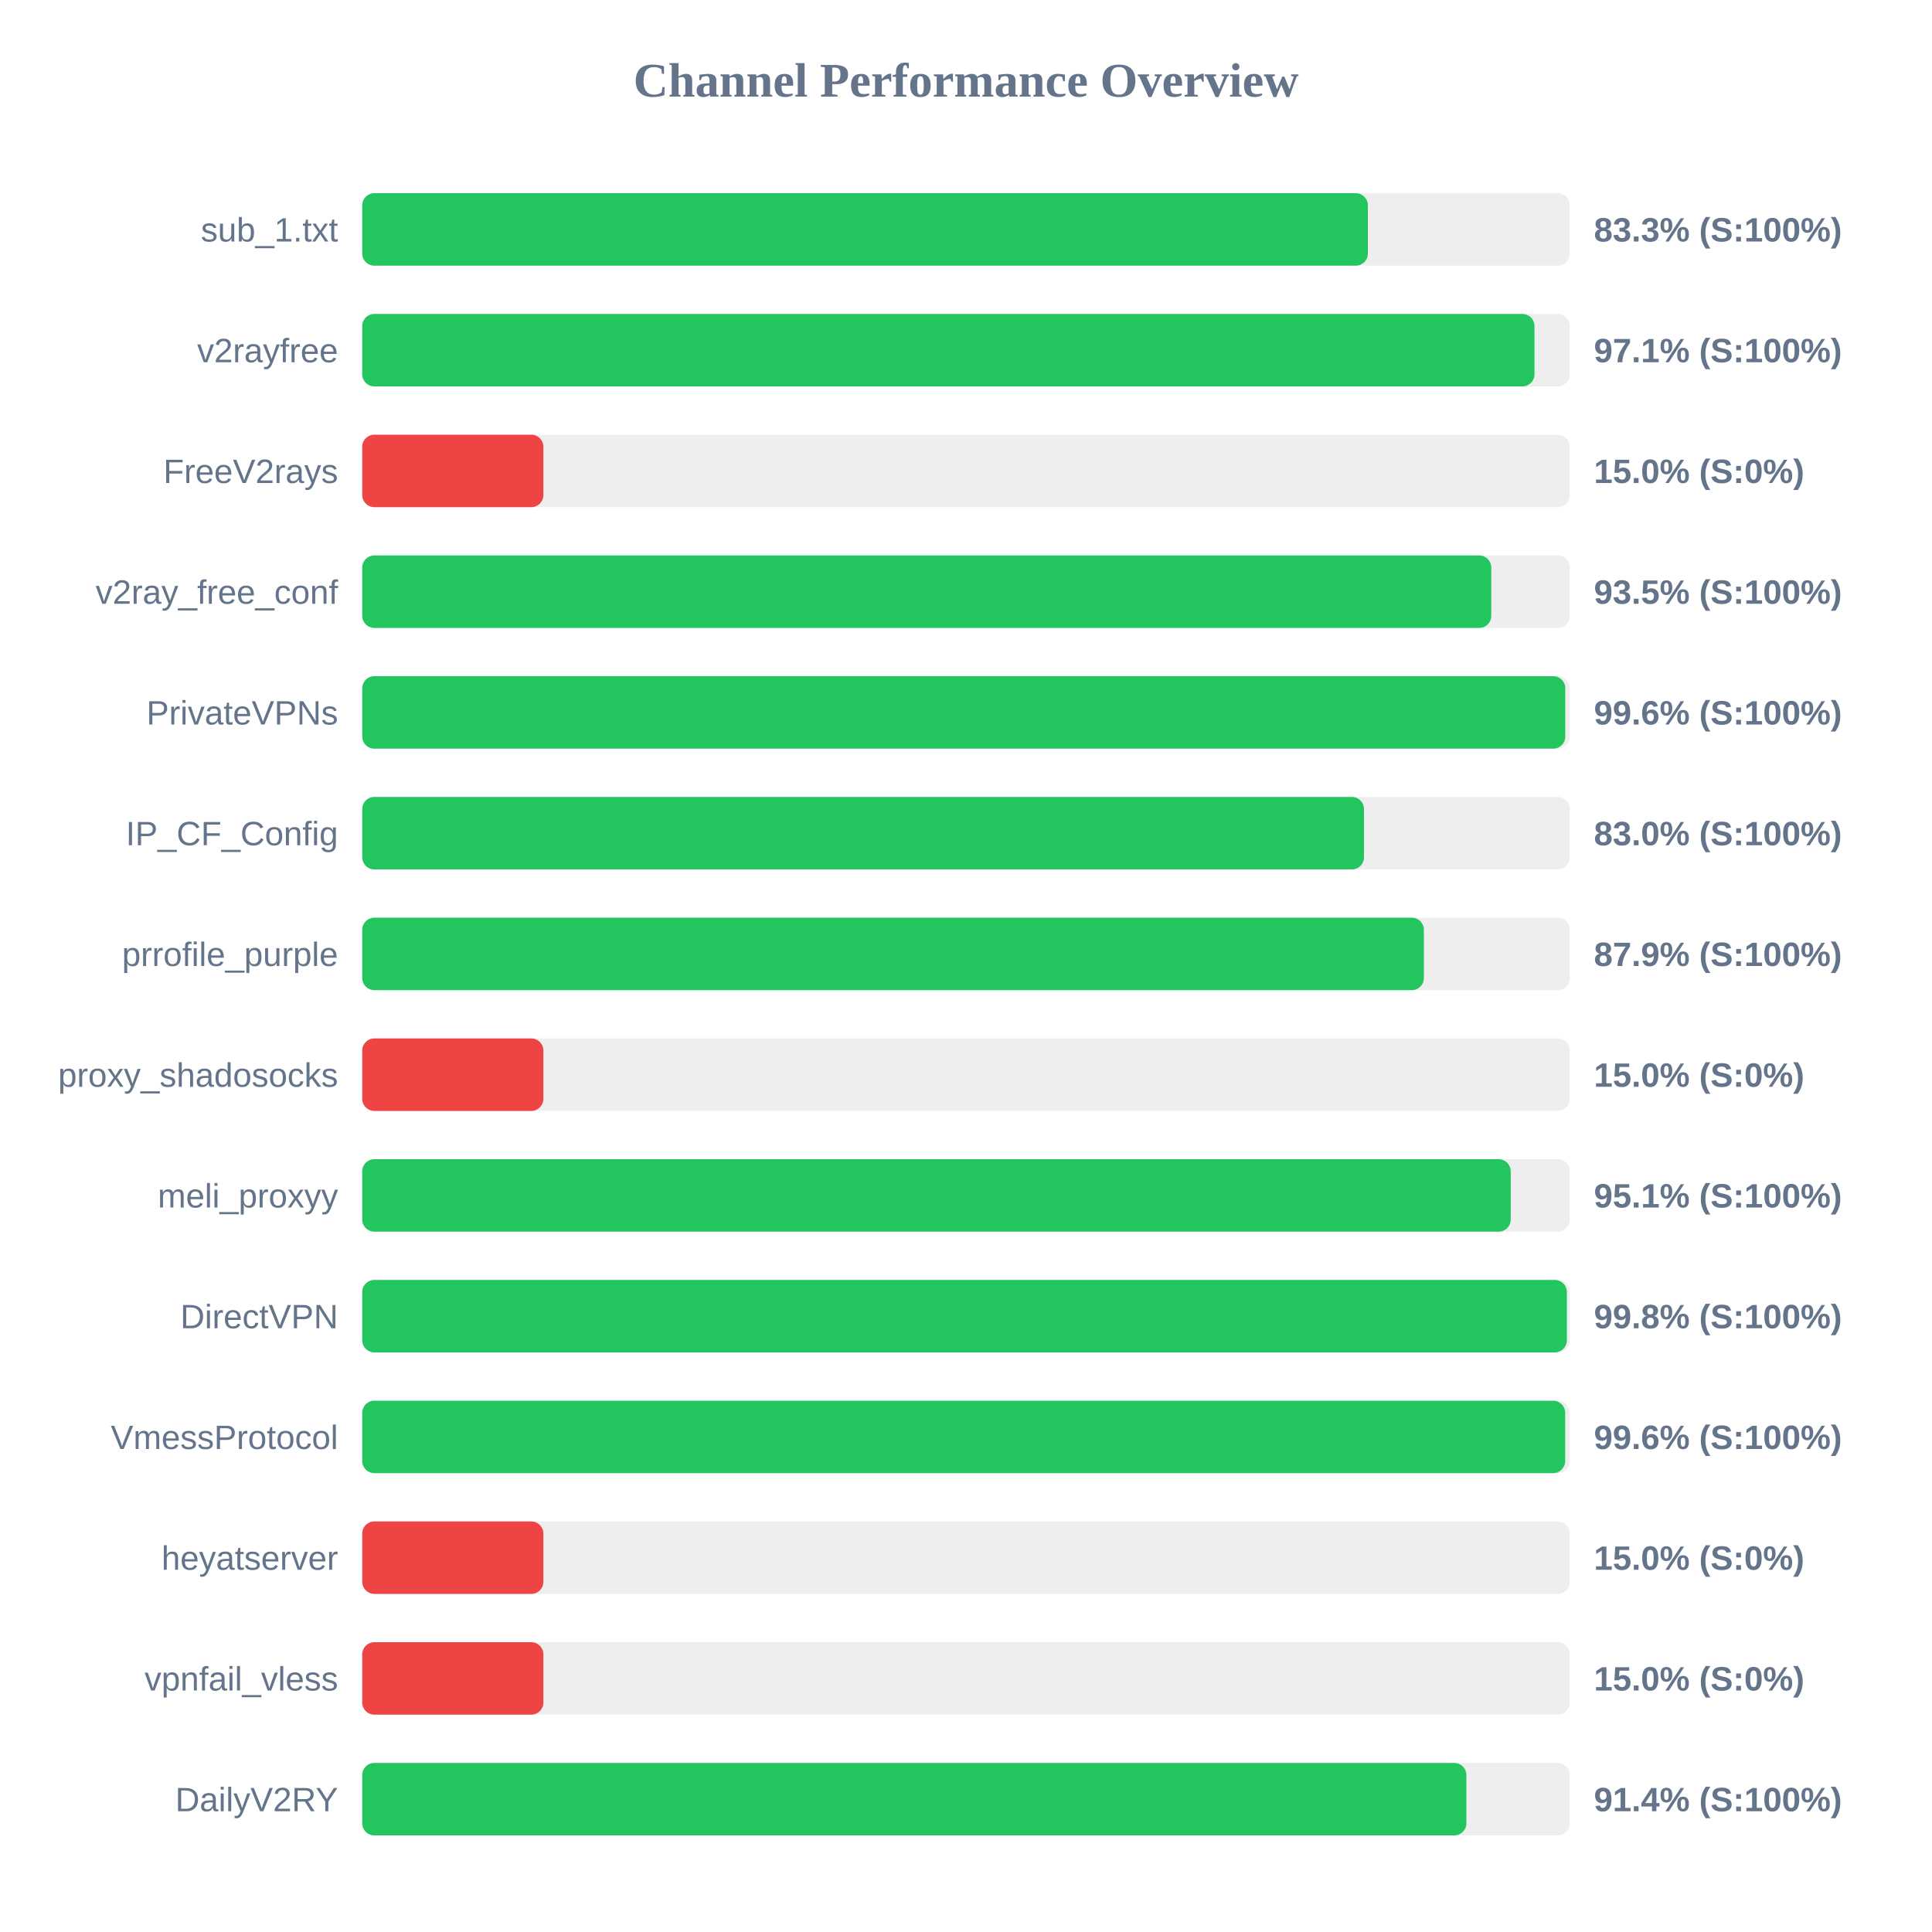
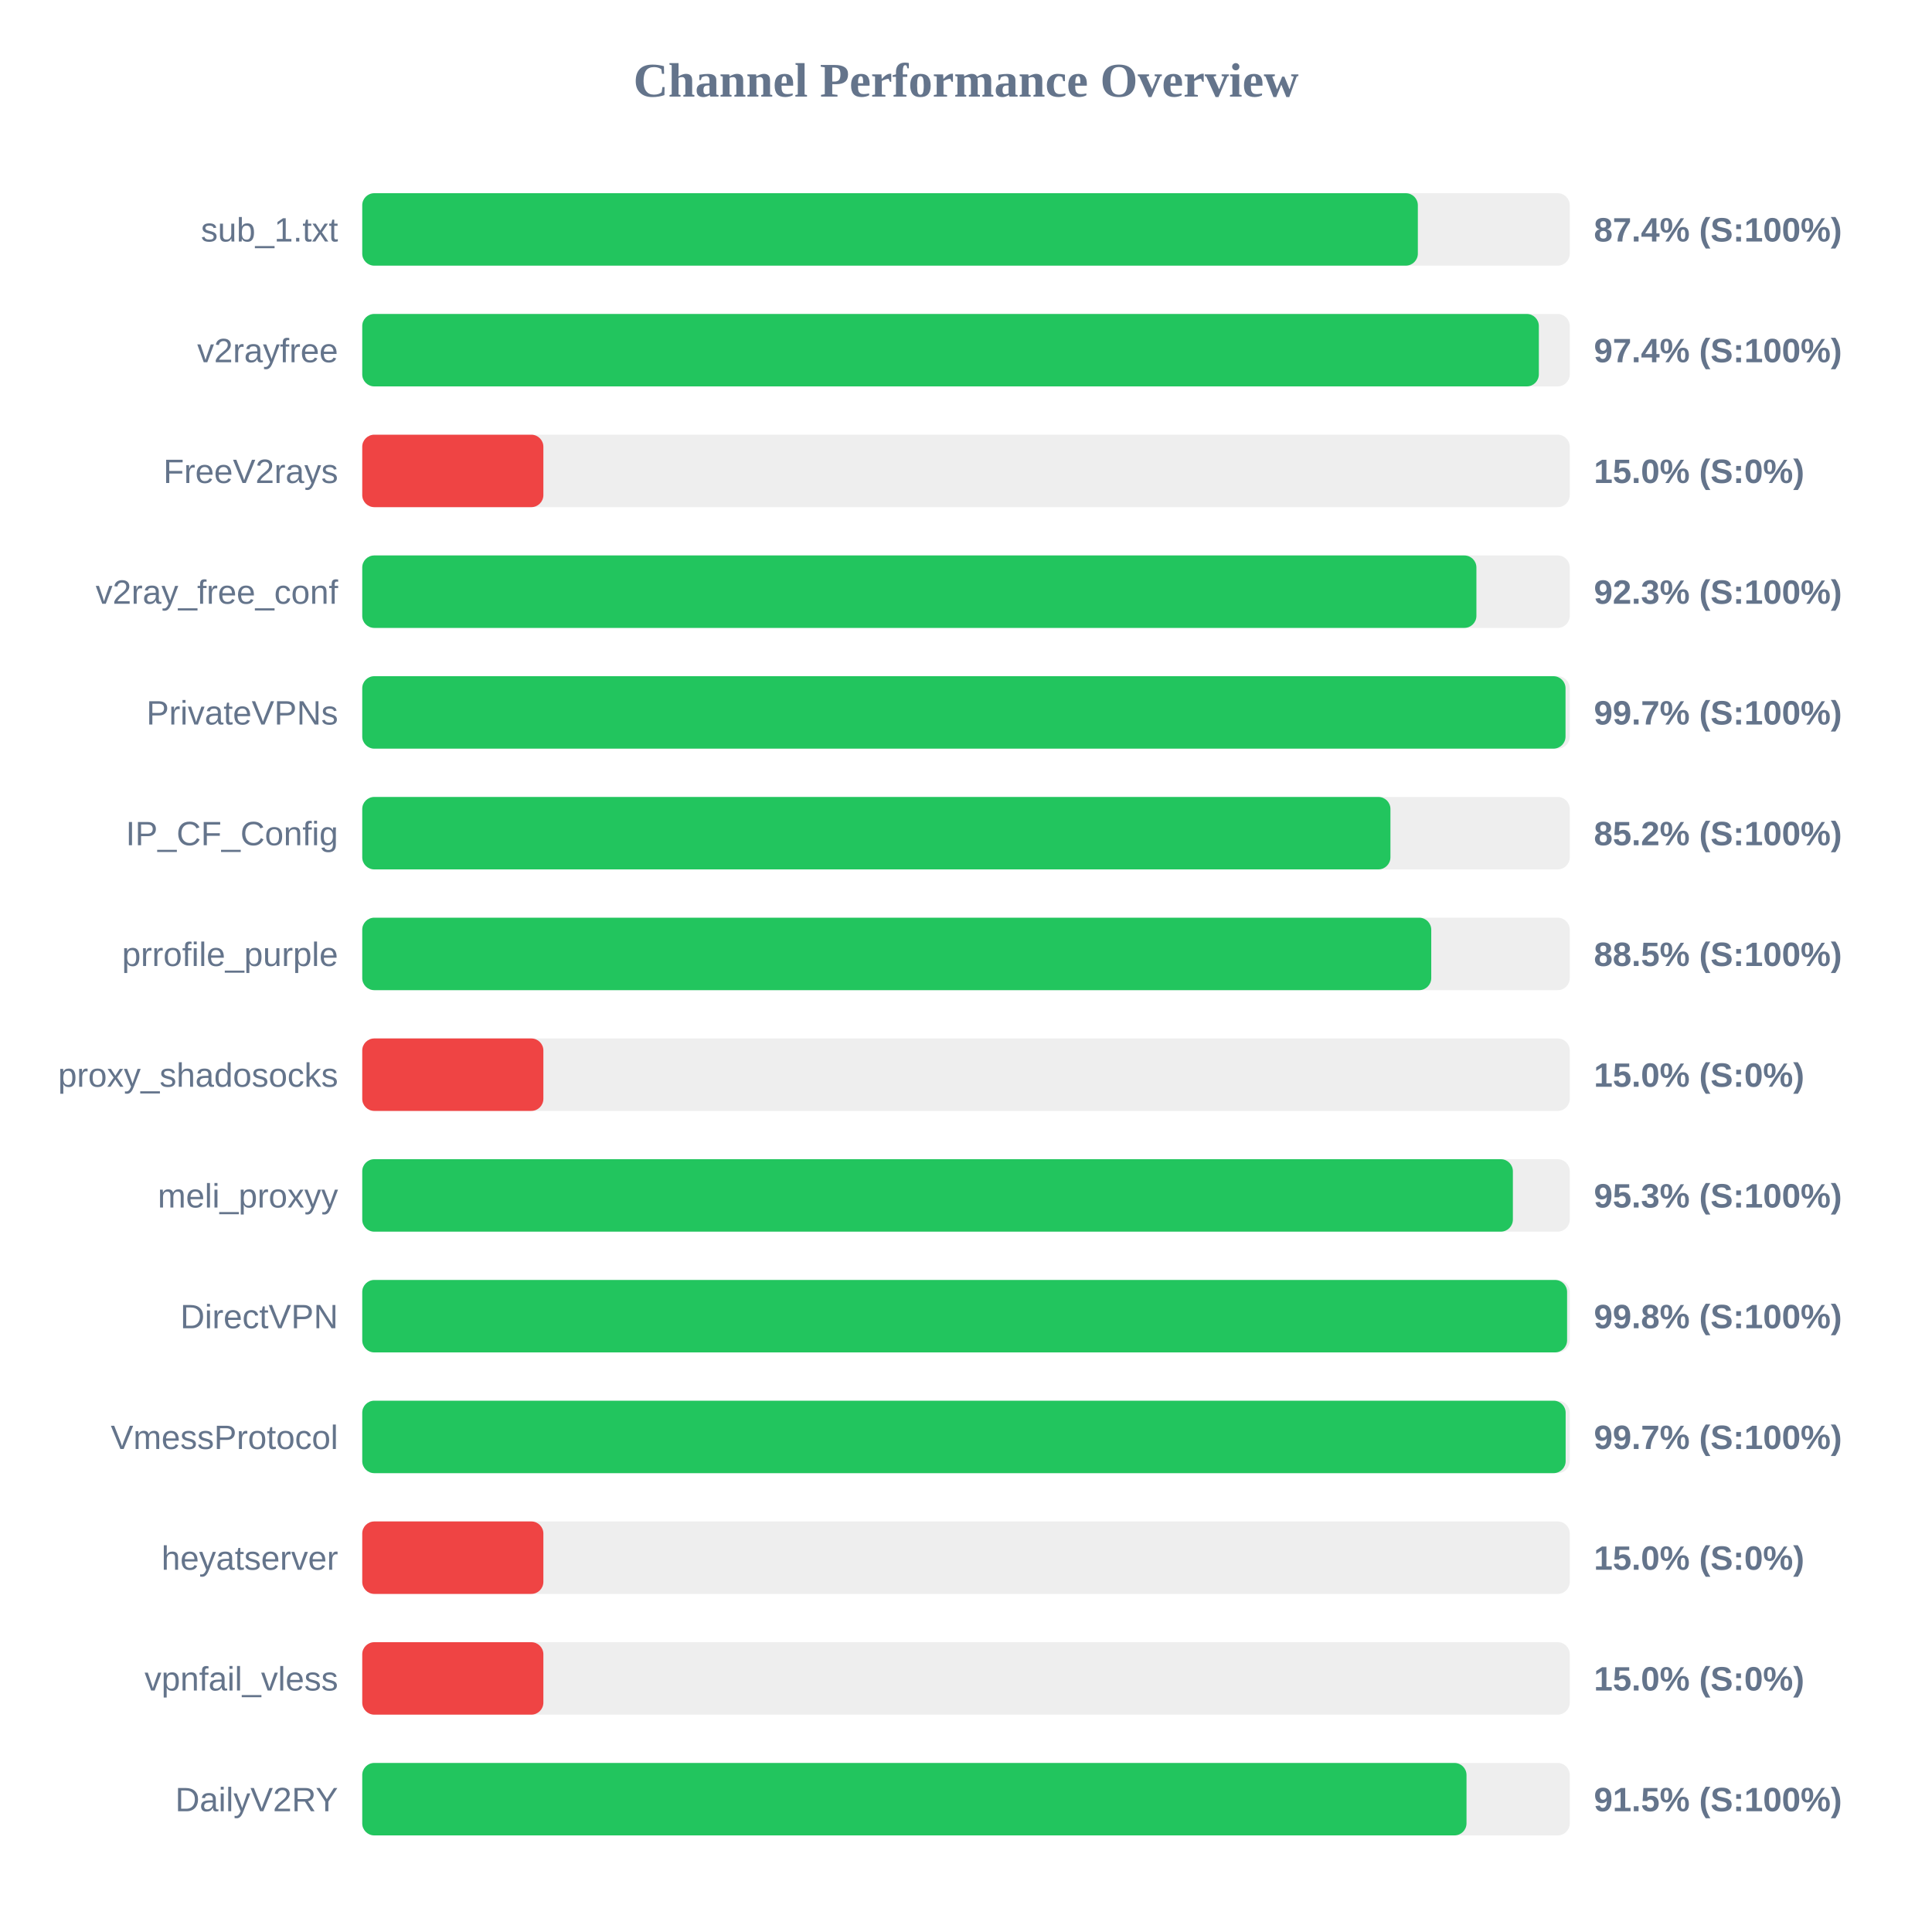
<svg xmlns="http://www.w3.org/2000/svg" width="800" height="800" version="1.1">
  <style>
        .row { font: 14px Arial; fill: #64748b; }
        .score { font: bold 14px Arial; fill: #64748b; }
    </style>
  <text x="400" y="40" text-anchor="middle" font-size="20px" font-weight="bold" fill="#64748b">Channel Performance Overview</text>
  <rect x="150" y="80" width="500" height="30" fill="#eee" rx="5" />
-   <rect x="150" y="80" width="416.4" height="30" fill="#22c55e" rx="5" />
+   <rect x="150" y="80" width="437.1" height="30" fill="#22c55e" rx="5" />
  <text x="140" y="100" text-anchor="end" class="row">sub_1.txt</text>
-   <text x="660" y="100" text-anchor="start" class="score">83.3% (S:100%)</text>
+   <text x="660" y="100" text-anchor="start" class="score">87.4% (S:100%)</text>
  <rect x="150" y="130" width="500" height="30" fill="#eee" rx="5" />
-   <rect x="150" y="130" width="485.4" height="30" fill="#22c55e" rx="5" />
+   <rect x="150" y="130" width="487.2" height="30" fill="#22c55e" rx="5" />
  <text x="140" y="150" text-anchor="end" class="row">v2rayfree</text>
-   <text x="660" y="150" text-anchor="start" class="score">97.1% (S:100%)</text>
+   <text x="660" y="150" text-anchor="start" class="score">97.4% (S:100%)</text>
  <rect x="150" y="180" width="500" height="30" fill="#eee" rx="5" />
  <rect x="150" y="180" width="75.0" height="30" fill="#ef4444" rx="5" />
  <text x="140" y="200" text-anchor="end" class="row">FreeV2rays</text>
  <text x="660" y="200" text-anchor="start" class="score">15.0% (S:0%)</text>
  <rect x="150" y="230" width="500" height="30" fill="#eee" rx="5" />
-   <rect x="150" y="230" width="467.5" height="30" fill="#22c55e" rx="5" />
+   <rect x="150" y="230" width="461.35" height="30" fill="#22c55e" rx="5" />
  <text x="140" y="250" text-anchor="end" class="row">v2ray_free_conf</text>
-   <text x="660" y="250" text-anchor="start" class="score">93.5% (S:100%)</text>
+   <text x="660" y="250" text-anchor="start" class="score">92.3% (S:100%)</text>
  <rect x="150" y="280" width="500" height="30" fill="#eee" rx="5" />
-   <rect x="150" y="280" width="498.15" height="30" fill="#22c55e" rx="5" />
+   <rect x="150" y="280" width="498.25" height="30" fill="#22c55e" rx="5" />
  <text x="140" y="300" text-anchor="end" class="row">PrivateVPNs</text>
-   <text x="660" y="300" text-anchor="start" class="score">99.6% (S:100%)</text>
+   <text x="660" y="300" text-anchor="start" class="score">99.7% (S:100%)</text>
  <rect x="150" y="330" width="500" height="30" fill="#eee" rx="5" />
-   <rect x="150" y="330" width="414.8" height="30" fill="#22c55e" rx="5" />
+   <rect x="150" y="330" width="425.75" height="30" fill="#22c55e" rx="5" />
  <text x="140" y="350" text-anchor="end" class="row">IP_CF_Config</text>
-   <text x="660" y="350" text-anchor="start" class="score">83.0% (S:100%)</text>
+   <text x="660" y="350" text-anchor="start" class="score">85.2% (S:100%)</text>
  <rect x="150" y="380" width="500" height="30" fill="#eee" rx="5" />
-   <rect x="150" y="380" width="439.6" height="30" fill="#22c55e" rx="5" />
+   <rect x="150" y="380" width="442.65" height="30" fill="#22c55e" rx="5" />
  <text x="140" y="400" text-anchor="end" class="row">prrofile_purple</text>
-   <text x="660" y="400" text-anchor="start" class="score">87.9% (S:100%)</text>
+   <text x="660" y="400" text-anchor="start" class="score">88.5% (S:100%)</text>
  <rect x="150" y="430" width="500" height="30" fill="#eee" rx="5" />
  <rect x="150" y="430" width="75.0" height="30" fill="#ef4444" rx="5" />
  <text x="140" y="450" text-anchor="end" class="row">proxy_shadosocks</text>
  <text x="660" y="450" text-anchor="start" class="score">15.0% (S:0%)</text>
  <rect x="150" y="480" width="500" height="30" fill="#eee" rx="5" />
-   <rect x="150" y="480" width="475.55" height="30" fill="#22c55e" rx="5" />
+   <rect x="150" y="480" width="476.45" height="30" fill="#22c55e" rx="5" />
  <text x="140" y="500" text-anchor="end" class="row">meli_proxyy</text>
-   <text x="660" y="500" text-anchor="start" class="score">95.1% (S:100%)</text>
+   <text x="660" y="500" text-anchor="start" class="score">95.3% (S:100%)</text>
  <rect x="150" y="530" width="500" height="30" fill="#eee" rx="5" />
-   <rect x="150" y="530" width="498.8" height="30" fill="#22c55e" rx="5" />
+   <rect x="150" y="530" width="498.9" height="30" fill="#22c55e" rx="5" />
  <text x="140" y="550" text-anchor="end" class="row">DirectVPN</text>
  <text x="660" y="550" text-anchor="start" class="score">99.8% (S:100%)</text>
  <rect x="150" y="580" width="500" height="30" fill="#eee" rx="5" />
-   <rect x="150" y="580" width="498.1" height="30" fill="#22c55e" rx="5" />
+   <rect x="150" y="580" width="498.3" height="30" fill="#22c55e" rx="5" />
  <text x="140" y="600" text-anchor="end" class="row">VmessProtocol</text>
-   <text x="660" y="600" text-anchor="start" class="score">99.6% (S:100%)</text>
+   <text x="660" y="600" text-anchor="start" class="score">99.7% (S:100%)</text>
  <rect x="150" y="630" width="500" height="30" fill="#eee" rx="5" />
  <rect x="150" y="630" width="75.0" height="30" fill="#ef4444" rx="5" />
  <text x="140" y="650" text-anchor="end" class="row">heyatserver</text>
  <text x="660" y="650" text-anchor="start" class="score">15.0% (S:0%)</text>
  <rect x="150" y="680" width="500" height="30" fill="#eee" rx="5" />
  <rect x="150" y="680" width="75.0" height="30" fill="#ef4444" rx="5" />
  <text x="140" y="700" text-anchor="end" class="row">vpnfail_vless</text>
  <text x="660" y="700" text-anchor="start" class="score">15.0% (S:0%)</text>
  <rect x="150" y="730" width="500" height="30" fill="#eee" rx="5" />
-   <rect x="150" y="730" width="457.2" height="30" fill="#22c55e" rx="5" />
+   <rect x="150" y="730" width="457.25" height="30" fill="#22c55e" rx="5" />
  <text x="140" y="750" text-anchor="end" class="row">DailyV2RY</text>
-   <text x="660" y="750" text-anchor="start" class="score">91.4% (S:100%)</text>
+   <text x="660" y="750" text-anchor="start" class="score">91.5% (S:100%)</text>
</svg>
